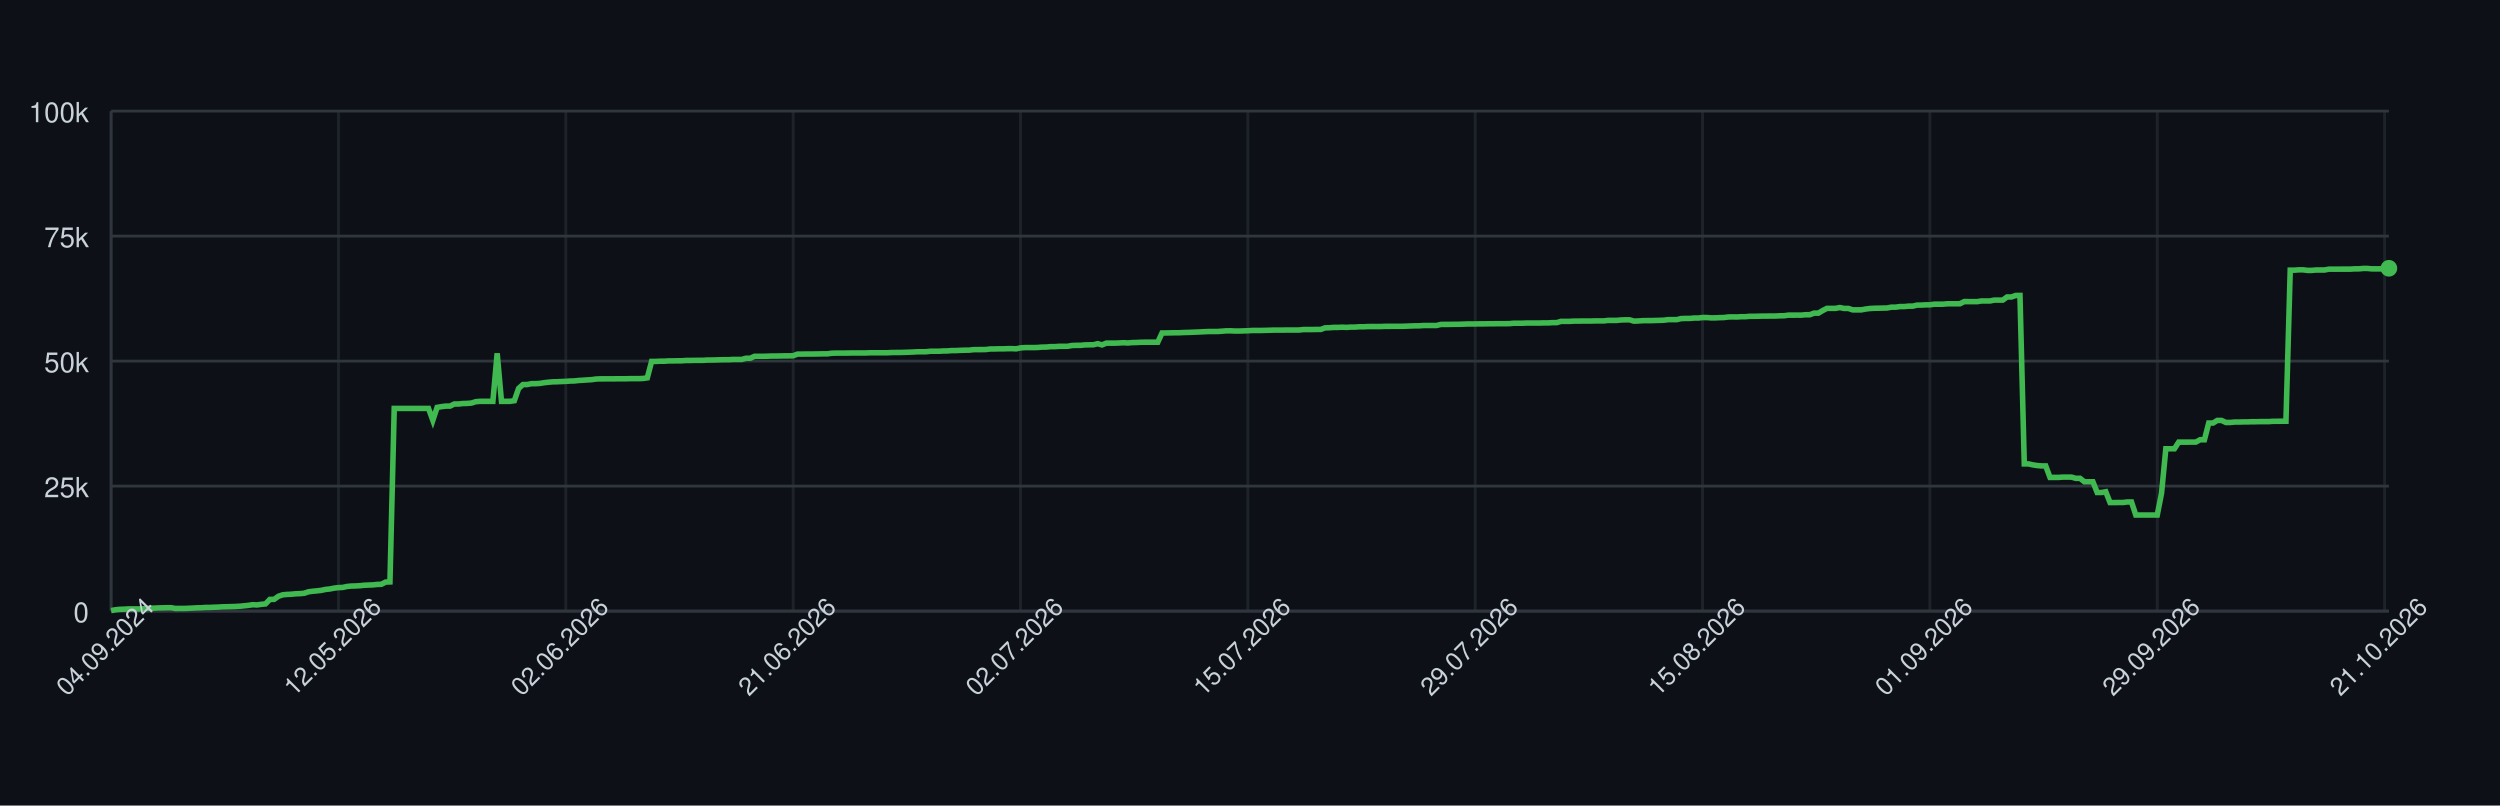
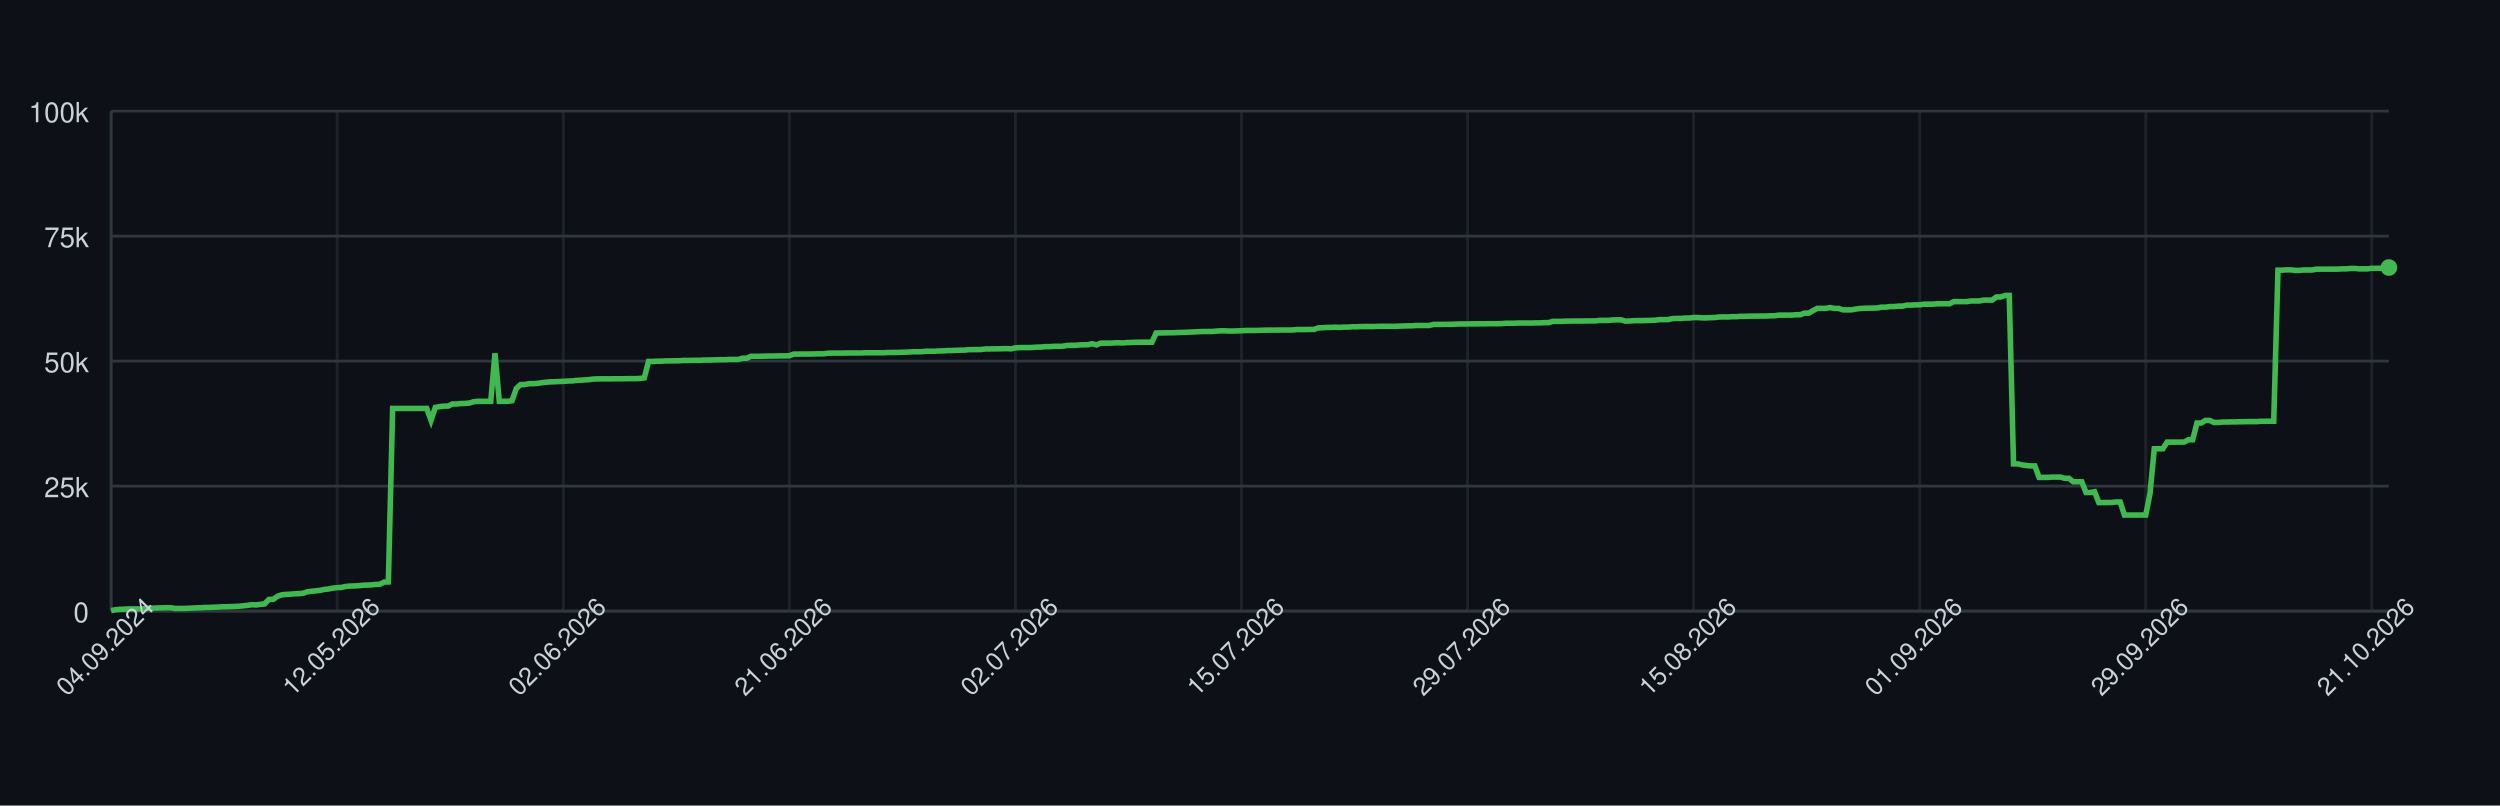
<svg xmlns="http://www.w3.org/2000/svg" width="900" height="290" style="font-family: -apple-system, BlinkMacSystemFont, 'Segoe UI', Helvetica, Arial, sans-serif;">
  <rect width="100%" height="100%" fill="#0d1117" />
  <g>
    <line x1="40" y1="220.00" x2="860" y2="220.00" stroke="#30363d" />
    <text x="32" y="224.00" font-size="10" fill="#c9d1d9" text-anchor="end">0</text>
    <line x1="40" y1="175.00" x2="860" y2="175.00" stroke="#30363d" />
    <text x="32" y="179.00" font-size="10" fill="#c9d1d9" text-anchor="end">25k</text>
    <line x1="40" y1="130.00" x2="860" y2="130.00" stroke="#30363d" />
    <text x="32" y="134.00" font-size="10" fill="#c9d1d9" text-anchor="end">50k</text>
    <line x1="40" y1="85.00" x2="860" y2="85.00" stroke="#30363d" />
    <text x="32" y="89.00" font-size="10" fill="#c9d1d9" text-anchor="end">75k</text>
    <line x1="40" y1="40.00" x2="860" y2="40.00" stroke="#30363d" />
    <text x="32" y="44.00" font-size="10" fill="#c9d1d9" text-anchor="end">100k</text>
    <line x1="40.00" y1="40" x2="40.00" y2="220" stroke="#30363d" opacity="0.5" />
-     <line x1="121.85" y1="40" x2="121.85" y2="220" stroke="#30363d" opacity="0.5" />
-     <line x1="203.69" y1="40" x2="203.69" y2="220" stroke="#30363d" opacity="0.5" />
-     <line x1="285.54" y1="40" x2="285.54" y2="220" stroke="#30363d" opacity="0.5" />
-     <line x1="367.38" y1="40" x2="367.38" y2="220" stroke="#30363d" opacity="0.5" />
-     <line x1="449.23" y1="40" x2="449.23" y2="220" stroke="#30363d" opacity="0.5" />
-     <line x1="531.07" y1="40" x2="531.07" y2="220" stroke="#30363d" opacity="0.5" />
-     <line x1="612.92" y1="40" x2="612.92" y2="220" stroke="#30363d" opacity="0.5" />
-     <line x1="694.76" y1="40" x2="694.76" y2="220" stroke="#30363d" opacity="0.5" />
-     <line x1="776.61" y1="40" x2="776.61" y2="220" stroke="#30363d" opacity="0.5" />
-     <line x1="858.46" y1="40" x2="858.46" y2="220" stroke="#30363d" opacity="0.5" />
+     <line x1="121.39" y1="40" x2="121.39" y2="220" stroke="#30363d" opacity="0.5" />
+     <line x1="202.77" y1="40" x2="202.77" y2="220" stroke="#30363d" opacity="0.5" />
+     <line x1="284.16" y1="40" x2="284.16" y2="220" stroke="#30363d" opacity="0.5" />
+     <line x1="365.54" y1="40" x2="365.54" y2="220" stroke="#30363d" opacity="0.5" />
+     <line x1="446.93" y1="40" x2="446.93" y2="220" stroke="#30363d" opacity="0.5" />
+     <line x1="528.31" y1="40" x2="528.31" y2="220" stroke="#30363d" opacity="0.5" />
+     <line x1="609.70" y1="40" x2="609.70" y2="220" stroke="#30363d" opacity="0.5" />
+     <line x1="691.09" y1="40" x2="691.09" y2="220" stroke="#30363d" opacity="0.5" />
+     <line x1="772.47" y1="40" x2="772.47" y2="220" stroke="#30363d" opacity="0.5" />
+     <line x1="853.86" y1="40" x2="853.86" y2="220" stroke="#30363d" opacity="0.5" />
    <line x1="40" y1="220" x2="860" y2="220" stroke="#30363d" />
    <line x1="40" y1="40" x2="40" y2="220" stroke="#30363d" />
-     <path d="M 40.00 219.82 L 41.54 219.52 L 43.09 219.36 L 44.63 219.31 L 46.18 219.21 L 47.72 219.21 L 49.27 219.21 L 50.81 219.21 L 52.35 219.10 L 53.90 218.97 L 55.44 218.93 L 56.99 218.85 L 58.53 218.82 L 60.08 218.77 L 61.62 218.77 L 63.16 219.05 L 64.71 219.04 L 66.25 219.04 L 67.80 218.98 L 69.34 218.91 L 70.89 218.82 L 72.43 218.79 L 73.97 218.68 L 75.52 218.67 L 77.06 218.60 L 78.61 218.55 L 80.15 218.45 L 81.69 218.42 L 83.24 218.38 L 84.78 218.33 L 86.33 218.24 L 87.87 218.09 L 89.42 217.93 L 90.96 217.69 L 92.50 217.78 L 94.05 217.56 L 95.59 217.40 L 97.14 215.79 L 98.68 215.77 L 100.23 214.66 L 101.77 214.14 L 103.31 213.99 L 104.86 213.92 L 106.40 213.77 L 107.95 213.71 L 109.49 213.57 L 111.04 213.05 L 112.58 212.85 L 114.12 212.71 L 115.67 212.52 L 117.21 212.19 L 118.76 212.03 L 120.30 211.72 L 121.85 211.54 L 123.39 211.47 L 124.93 211.13 L 126.48 210.98 L 128.02 210.94 L 129.57 210.85 L 131.11 210.69 L 132.66 210.62 L 134.20 210.56 L 135.74 210.40 L 137.29 210.34 L 138.83 209.55 L 140.38 209.49 L 141.92 147.04 L 143.47 147.04 L 145.01 147.04 L 146.55 147.04 L 148.10 147.04 L 149.64 147.04 L 151.19 147.04 L 152.73 147.04 L 154.27 147.04 L 155.82 151.31 L 157.36 146.66 L 158.91 146.39 L 160.45 146.20 L 162.00 146.20 L 163.54 145.44 L 165.08 145.44 L 166.63 145.27 L 168.17 145.23 L 169.72 145.10 L 171.26 144.61 L 172.81 144.48 L 174.35 144.48 L 175.89 144.48 L 177.44 144.48 L 178.98 127.19 L 180.53 144.48 L 182.07 144.48 L 183.62 144.48 L 185.16 144.25 L 186.70 139.83 L 188.25 138.44 L 189.79 138.43 L 191.34 138.12 L 192.88 138.12 L 194.43 138.01 L 195.97 137.76 L 197.51 137.59 L 199.06 137.46 L 200.60 137.43 L 202.15 137.35 L 203.69 137.29 L 205.24 137.18 L 206.78 137.14 L 208.32 136.97 L 209.87 136.88 L 211.41 136.77 L 212.96 136.68 L 214.50 136.46 L 216.05 136.39 L 217.59 136.39 L 219.13 136.38 L 220.68 136.38 L 222.22 136.36 L 223.77 136.35 L 225.31 136.35 L 226.85 136.31 L 228.40 136.31 L 229.94 136.31 L 231.49 136.24 L 233.03 136.03 L 234.58 130.11 L 236.12 130.11 L 237.66 130.03 L 239.21 130.03 L 240.75 129.92 L 242.30 129.92 L 243.84 129.89 L 245.39 129.89 L 246.93 129.77 L 248.47 129.77 L 250.02 129.73 L 251.56 129.72 L 253.11 129.72 L 254.65 129.61 L 256.20 129.61 L 257.74 129.57 L 259.28 129.52 L 260.83 129.49 L 262.37 129.49 L 263.92 129.40 L 265.46 129.40 L 267.01 129.40 L 268.55 128.97 L 270.09 128.97 L 271.64 128.27 L 273.18 128.27 L 274.73 128.27 L 276.27 128.23 L 277.82 128.17 L 279.36 128.17 L 280.90 128.14 L 282.45 128.11 L 283.99 128.11 L 285.54 128.07 L 287.08 127.48 L 288.63 127.48 L 290.17 127.45 L 291.71 127.45 L 293.26 127.44 L 294.80 127.41 L 296.35 127.38 L 297.89 127.38 L 299.44 127.16 L 300.98 127.12 L 302.52 127.12 L 304.07 127.12 L 305.61 127.09 L 307.16 127.06 L 308.70 127.06 L 310.24 127.06 L 311.79 127.06 L 313.33 126.99 L 314.88 126.99 L 316.42 126.99 L 317.97 126.99 L 319.51 126.99 L 321.05 126.91 L 322.60 126.89 L 324.14 126.89 L 325.69 126.84 L 327.23 126.79 L 328.78 126.73 L 330.32 126.64 L 331.86 126.64 L 333.41 126.62 L 334.95 126.45 L 336.50 126.45 L 338.04 126.45 L 339.59 126.35 L 341.13 126.33 L 342.67 126.20 L 344.22 126.20 L 345.76 126.12 L 347.31 126.07 L 348.85 126.06 L 350.40 125.88 L 351.94 125.86 L 353.48 125.86 L 355.03 125.82 L 356.57 125.62 L 358.12 125.62 L 359.66 125.58 L 361.21 125.58 L 362.75 125.52 L 364.29 125.51 L 365.84 125.58 L 367.38 125.24 L 368.93 125.13 L 370.47 125.13 L 372.02 125.13 L 373.56 125.09 L 375.10 124.96 L 376.65 124.94 L 378.19 124.79 L 379.74 124.79 L 381.28 124.68 L 382.82 124.66 L 384.37 124.66 L 385.91 124.38 L 387.46 124.32 L 389.00 124.32 L 390.55 124.17 L 392.09 124.13 L 393.63 124.11 L 395.18 123.73 L 396.72 124.17 L 398.27 123.53 L 399.81 123.53 L 401.36 123.53 L 402.90 123.47 L 404.44 123.38 L 405.99 123.47 L 407.53 123.34 L 409.08 123.30 L 410.62 123.22 L 412.17 123.19 L 413.71 123.19 L 415.25 123.19 L 416.80 123.20 L 418.34 119.86 L 419.89 119.86 L 421.43 119.83 L 422.98 119.79 L 424.52 119.79 L 426.06 119.71 L 427.61 119.67 L 429.15 119.61 L 430.70 119.55 L 432.24 119.48 L 433.79 119.40 L 435.33 119.34 L 436.87 119.34 L 438.42 119.34 L 439.96 119.22 L 441.51 119.10 L 443.05 119.09 L 444.60 119.18 L 446.14 119.17 L 447.68 119.12 L 449.23 119.07 L 450.77 118.97 L 452.32 118.97 L 453.86 118.97 L 455.40 118.93 L 456.95 118.89 L 458.49 118.84 L 460.04 118.84 L 461.58 118.84 L 463.13 118.81 L 464.67 118.81 L 466.21 118.81 L 467.76 118.80 L 469.30 118.63 L 470.85 118.63 L 472.39 118.63 L 473.94 118.60 L 475.48 118.60 L 477.02 118.03 L 478.57 117.99 L 480.11 117.86 L 481.66 117.86 L 483.20 117.79 L 484.75 117.86 L 486.29 117.75 L 487.83 117.75 L 489.38 117.64 L 490.92 117.64 L 492.47 117.56 L 494.01 117.55 L 495.56 117.55 L 497.10 117.55 L 498.64 117.48 L 500.19 117.48 L 501.73 117.47 L 503.28 117.47 L 504.82 117.47 L 506.37 117.41 L 507.91 117.35 L 509.45 117.30 L 511.00 117.29 L 512.54 117.18 L 514.09 117.18 L 515.63 117.18 L 517.18 117.18 L 518.72 116.79 L 520.26 116.78 L 521.81 116.78 L 523.35 116.75 L 524.90 116.75 L 526.44 116.70 L 527.98 116.64 L 529.53 116.62 L 531.07 116.62 L 532.62 116.59 L 534.16 116.59 L 535.71 116.56 L 537.25 116.56 L 538.79 116.53 L 540.34 116.53 L 541.88 116.53 L 543.43 116.50 L 544.97 116.36 L 546.52 116.36 L 548.06 116.36 L 549.60 116.29 L 551.15 116.29 L 552.69 116.29 L 554.24 116.29 L 555.78 116.24 L 557.33 116.24 L 558.87 116.15 L 560.41 116.15 L 561.96 115.69 L 563.50 115.69 L 565.05 115.69 L 566.59 115.60 L 568.14 115.60 L 569.68 115.57 L 571.22 115.57 L 572.77 115.57 L 574.31 115.52 L 575.86 115.52 L 577.40 115.52 L 578.95 115.34 L 580.49 115.34 L 582.03 115.34 L 583.58 115.19 L 585.12 115.14 L 586.67 115.14 L 588.21 115.61 L 589.76 115.55 L 591.30 115.44 L 592.84 115.42 L 594.39 115.42 L 595.93 115.37 L 597.48 115.33 L 599.02 115.27 L 600.56 115.07 L 602.11 115.07 L 603.65 115.07 L 605.20 114.69 L 606.74 114.64 L 608.29 114.64 L 609.83 114.50 L 611.37 114.50 L 612.92 114.31 L 614.46 114.31 L 616.01 114.44 L 617.55 114.43 L 619.10 114.35 L 620.64 114.31 L 622.18 114.11 L 623.73 114.08 L 625.27 114.11 L 626.82 114.01 L 628.36 114.01 L 629.91 113.87 L 631.45 113.87 L 632.99 113.84 L 634.54 113.79 L 636.08 113.79 L 637.63 113.77 L 639.17 113.77 L 640.72 113.69 L 642.26 113.67 L 643.80 113.45 L 645.35 113.45 L 646.89 113.44 L 648.44 113.45 L 649.98 113.30 L 651.53 113.30 L 653.07 112.73 L 654.61 112.73 L 656.16 111.81 L 657.70 111.01 L 659.25 111.01 L 660.79 111.01 L 662.34 110.72 L 663.88 111.04 L 665.42 111.04 L 666.97 111.55 L 668.51 111.55 L 670.06 111.55 L 671.60 111.26 L 673.15 111.06 L 674.69 110.98 L 676.23 110.95 L 677.78 110.91 L 679.32 110.88 L 680.87 110.58 L 682.41 110.58 L 683.95 110.37 L 685.50 110.37 L 687.04 110.21 L 688.59 110.21 L 690.13 109.84 L 691.68 109.84 L 693.22 109.74 L 694.76 109.74 L 696.31 109.51 L 697.85 109.51 L 699.40 109.51 L 700.94 109.37 L 702.49 109.35 L 704.03 109.35 L 705.57 109.35 L 707.12 108.58 L 708.66 108.58 L 710.21 108.59 L 711.75 108.59 L 713.30 108.35 L 714.84 108.35 L 716.38 108.35 L 717.93 108.03 L 719.47 108.03 L 721.02 108.03 L 722.56 106.90 L 724.11 106.90 L 725.65 106.37 L 727.19 106.37 L 728.74 167.00 L 730.28 167.00 L 731.83 167.36 L 733.37 167.59 L 734.92 167.73 L 736.46 167.73 L 738.00 171.86 L 739.55 171.86 L 741.09 171.86 L 742.64 171.76 L 744.18 171.76 L 745.73 171.76 L 747.27 172.20 L 748.81 172.20 L 750.36 173.44 L 751.90 173.44 L 753.45 173.44 L 754.99 177.30 L 756.53 177.30 L 758.08 177.02 L 759.62 180.93 L 761.17 180.93 L 762.71 180.90 L 764.26 180.90 L 765.80 180.71 L 767.34 180.71 L 768.89 185.41 L 770.43 185.41 L 771.98 185.41 L 773.52 185.41 L 775.07 185.41 L 776.61 185.41 L 778.15 177.59 L 779.70 161.56 L 781.24 161.56 L 782.79 161.56 L 784.33 159.17 L 785.88 159.17 L 787.42 159.17 L 788.96 159.15 L 790.51 159.15 L 792.05 158.30 L 793.60 158.30 L 795.14 152.29 L 796.69 152.29 L 798.23 151.36 L 799.77 151.36 L 801.32 152.09 L 802.86 152.09 L 804.41 151.94 L 805.95 151.94 L 807.50 151.89 L 809.04 151.89 L 810.58 151.82 L 812.13 151.82 L 813.67 151.78 L 815.22 151.78 L 816.76 151.78 L 818.31 151.66 L 819.85 151.66 L 821.39 151.65 L 822.94 151.65 L 824.48 97.26 L 826.03 97.26 L 827.57 97.14 L 829.11 97.14 L 830.66 97.34 L 832.20 97.34 L 833.75 97.20 L 835.29 97.20 L 836.84 97.20 L 838.38 96.90 L 839.92 96.90 L 841.47 96.90 L 843.01 96.89 L 844.56 96.89 L 846.10 96.89 L 847.65 96.79 L 849.19 96.79 L 850.73 96.64 L 852.28 96.64 L 853.82 96.79 L 855.37 96.79 L 856.91 96.79 L 858.46 96.58 L 860.00 96.58" fill="none" stroke="#3fb950" stroke-width="2" />
-     <circle cx="860.00" cy="96.58" r="3" fill="#3fb950" />
+     <path d="M 40.00 219.82 L 41.54 219.52 L 43.07 219.36 L 44.61 219.31 L 46.14 219.21 L 47.68 219.21 L 49.21 219.21 L 50.75 219.21 L 52.28 219.10 L 53.82 218.97 L 55.36 218.93 L 56.89 218.85 L 58.43 218.82 L 59.96 218.77 L 61.50 218.77 L 63.03 219.05 L 64.57 219.04 L 66.10 219.04 L 67.64 218.98 L 69.18 218.91 L 70.71 218.82 L 72.25 218.79 L 73.78 218.68 L 75.32 218.67 L 76.85 218.60 L 78.39 218.55 L 79.93 218.45 L 81.46 218.42 L 83.00 218.38 L 84.53 218.33 L 86.07 218.24 L 87.60 218.09 L 89.14 217.93 L 90.67 217.69 L 92.21 217.78 L 93.75 217.56 L 95.28 217.40 L 96.82 215.79 L 98.35 215.77 L 99.89 214.66 L 101.42 214.14 L 102.96 213.99 L 104.49 213.92 L 106.03 213.77 L 107.57 213.71 L 109.10 213.57 L 110.64 213.05 L 112.17 212.85 L 113.71 212.71 L 115.24 212.52 L 116.78 212.19 L 118.31 212.03 L 119.85 211.72 L 121.39 211.54 L 122.92 211.47 L 124.46 211.13 L 125.99 210.98 L 127.53 210.94 L 129.06 210.85 L 130.60 210.69 L 132.13 210.62 L 133.67 210.56 L 135.21 210.40 L 136.74 210.34 L 138.28 209.55 L 139.81 209.49 L 141.35 147.04 L 142.88 147.04 L 144.42 147.04 L 145.96 147.04 L 147.49 147.04 L 149.03 147.04 L 150.56 147.04 L 152.10 147.04 L 153.63 147.04 L 155.17 151.31 L 156.70 146.66 L 158.24 146.39 L 159.78 146.20 L 161.31 146.20 L 162.85 145.44 L 164.38 145.44 L 165.92 145.27 L 167.45 145.23 L 168.99 145.10 L 170.52 144.61 L 172.06 144.48 L 173.60 144.48 L 175.13 144.48 L 176.67 144.48 L 178.20 127.19 L 179.74 144.48 L 181.27 144.48 L 182.81 144.48 L 184.34 144.25 L 185.88 139.83 L 187.42 138.44 L 188.95 138.43 L 190.49 138.12 L 192.02 138.12 L 193.56 138.01 L 195.09 137.76 L 196.63 137.59 L 198.16 137.46 L 199.70 137.43 L 201.24 137.35 L 202.77 137.29 L 204.31 137.18 L 205.84 137.14 L 207.38 136.97 L 208.91 136.88 L 210.45 136.77 L 211.99 136.68 L 213.52 136.46 L 215.06 136.39 L 216.59 136.39 L 218.13 136.38 L 219.66 136.38 L 221.20 136.36 L 222.73 136.35 L 224.27 136.35 L 225.81 136.31 L 227.34 136.31 L 228.88 136.31 L 230.41 136.24 L 231.95 136.03 L 233.48 130.11 L 235.02 130.11 L 236.55 130.03 L 238.09 130.03 L 239.63 129.92 L 241.16 129.92 L 242.70 129.89 L 244.23 129.89 L 245.77 129.77 L 247.30 129.77 L 248.84 129.73 L 250.37 129.72 L 251.91 129.72 L 253.45 129.61 L 254.98 129.61 L 256.52 129.57 L 258.05 129.52 L 259.59 129.49 L 261.12 129.49 L 262.66 129.40 L 264.19 129.40 L 265.73 129.40 L 267.27 128.97 L 268.80 128.97 L 270.34 128.27 L 271.87 128.27 L 273.41 128.27 L 274.94 128.23 L 276.48 128.17 L 278.01 128.17 L 279.55 128.14 L 281.09 128.11 L 282.62 128.11 L 284.16 128.07 L 285.69 127.48 L 287.23 127.48 L 288.76 127.45 L 290.30 127.45 L 291.84 127.44 L 293.37 127.41 L 294.91 127.38 L 296.44 127.38 L 297.98 127.16 L 299.51 127.12 L 301.05 127.12 L 302.58 127.12 L 304.12 127.09 L 305.66 127.06 L 307.19 127.06 L 308.73 127.06 L 310.26 127.06 L 311.80 126.99 L 313.33 126.99 L 314.87 126.99 L 316.40 126.99 L 317.94 126.99 L 319.48 126.91 L 321.01 126.89 L 322.55 126.89 L 324.08 126.84 L 325.62 126.79 L 327.15 126.73 L 328.69 126.64 L 330.22 126.64 L 331.76 126.62 L 333.30 126.45 L 334.83 126.45 L 336.37 126.45 L 337.90 126.35 L 339.44 126.33 L 340.97 126.20 L 342.51 126.20 L 344.04 126.12 L 345.58 126.07 L 347.12 126.06 L 348.65 125.88 L 350.19 125.86 L 351.72 125.86 L 353.26 125.82 L 354.79 125.62 L 356.33 125.62 L 357.87 125.58 L 359.40 125.58 L 360.94 125.52 L 362.47 125.51 L 364.01 125.58 L 365.54 125.24 L 367.08 125.13 L 368.61 125.13 L 370.15 125.13 L 371.69 125.09 L 373.22 124.96 L 374.76 124.94 L 376.29 124.79 L 377.83 124.79 L 379.36 124.68 L 380.90 124.66 L 382.43 124.66 L 383.97 124.38 L 385.51 124.32 L 387.04 124.32 L 388.58 124.17 L 390.11 124.13 L 391.65 124.11 L 393.18 123.73 L 394.72 124.17 L 396.25 123.53 L 397.79 123.53 L 399.33 123.53 L 400.86 123.47 L 402.40 123.38 L 403.93 123.47 L 405.47 123.34 L 407.00 123.30 L 408.54 123.22 L 410.07 123.19 L 411.61 123.19 L 413.15 123.19 L 414.68 123.20 L 416.22 119.86 L 417.75 119.86 L 419.29 119.83 L 420.82 119.79 L 422.36 119.79 L 423.90 119.71 L 425.43 119.67 L 426.97 119.61 L 428.50 119.55 L 430.04 119.48 L 431.57 119.40 L 433.11 119.34 L 434.64 119.34 L 436.18 119.34 L 437.72 119.22 L 439.25 119.10 L 440.79 119.09 L 442.32 119.18 L 443.86 119.17 L 445.39 119.12 L 446.93 119.07 L 448.46 118.97 L 450.00 118.97 L 451.54 118.97 L 453.07 118.93 L 454.61 118.89 L 456.14 118.84 L 457.68 118.84 L 459.21 118.84 L 460.75 118.81 L 462.28 118.81 L 463.82 118.81 L 465.36 118.80 L 466.89 118.63 L 468.43 118.63 L 469.96 118.63 L 471.50 118.60 L 473.03 118.60 L 474.57 118.03 L 476.10 117.99 L 477.64 117.86 L 479.18 117.86 L 480.71 117.79 L 482.25 117.86 L 483.78 117.75 L 485.32 117.75 L 486.85 117.64 L 488.39 117.64 L 489.93 117.56 L 491.46 117.55 L 493.00 117.55 L 494.53 117.55 L 496.07 117.48 L 497.60 117.48 L 499.14 117.47 L 500.67 117.47 L 502.21 117.47 L 503.75 117.41 L 505.28 117.35 L 506.82 117.30 L 508.35 117.29 L 509.89 117.18 L 511.42 117.18 L 512.96 117.18 L 514.49 117.18 L 516.03 116.79 L 517.57 116.78 L 519.10 116.78 L 520.64 116.75 L 522.17 116.75 L 523.71 116.70 L 525.24 116.64 L 526.78 116.62 L 528.31 116.62 L 529.85 116.59 L 531.39 116.59 L 532.92 116.56 L 534.46 116.56 L 535.99 116.53 L 537.53 116.53 L 539.06 116.53 L 540.60 116.50 L 542.13 116.36 L 543.67 116.36 L 545.21 116.36 L 546.74 116.29 L 548.28 116.29 L 549.81 116.29 L 551.35 116.29 L 552.88 116.24 L 554.42 116.24 L 555.96 116.15 L 557.49 116.15 L 559.03 115.69 L 560.56 115.69 L 562.10 115.69 L 563.63 115.60 L 565.17 115.60 L 566.70 115.57 L 568.24 115.57 L 569.78 115.57 L 571.31 115.52 L 572.85 115.52 L 574.38 115.52 L 575.92 115.34 L 577.45 115.34 L 578.99 115.34 L 580.52 115.19 L 582.06 115.14 L 583.60 115.14 L 585.13 115.61 L 586.67 115.55 L 588.20 115.44 L 589.74 115.42 L 591.27 115.42 L 592.81 115.37 L 594.34 115.33 L 595.88 115.27 L 597.42 115.07 L 598.95 115.07 L 600.49 115.07 L 602.02 114.69 L 603.56 114.64 L 605.09 114.64 L 606.63 114.50 L 608.16 114.50 L 609.70 114.31 L 611.24 114.31 L 612.77 114.44 L 614.31 114.43 L 615.84 114.35 L 617.38 114.31 L 618.91 114.11 L 620.45 114.08 L 621.99 114.11 L 623.52 114.01 L 625.06 114.01 L 626.59 113.87 L 628.13 113.87 L 629.66 113.84 L 631.20 113.79 L 632.73 113.79 L 634.27 113.77 L 635.81 113.77 L 637.34 113.69 L 638.88 113.67 L 640.41 113.45 L 641.95 113.45 L 643.48 113.44 L 645.02 113.45 L 646.55 113.30 L 648.09 113.30 L 649.63 112.73 L 651.16 112.73 L 652.70 111.81 L 654.23 111.01 L 655.77 111.01 L 657.30 111.01 L 658.84 110.72 L 660.37 111.04 L 661.91 111.04 L 663.45 111.55 L 664.98 111.55 L 666.52 111.55 L 668.05 111.26 L 669.59 111.06 L 671.12 110.98 L 672.66 110.95 L 674.19 110.91 L 675.73 110.88 L 677.27 110.58 L 678.80 110.58 L 680.34 110.37 L 681.87 110.37 L 683.41 110.21 L 684.94 110.21 L 686.48 109.84 L 688.01 109.84 L 689.55 109.74 L 691.09 109.74 L 692.62 109.51 L 694.16 109.51 L 695.69 109.51 L 697.23 109.37 L 698.76 109.35 L 700.30 109.35 L 701.84 109.35 L 703.37 108.58 L 704.91 108.58 L 706.44 108.59 L 707.98 108.59 L 709.51 108.35 L 711.05 108.35 L 712.58 108.35 L 714.12 108.03 L 715.66 108.03 L 717.19 108.03 L 718.73 106.90 L 720.26 106.90 L 721.80 106.37 L 723.33 106.37 L 724.87 167.00 L 726.40 167.00 L 727.94 167.36 L 729.48 167.59 L 731.01 167.73 L 732.55 167.73 L 734.08 171.86 L 735.62 171.86 L 737.15 171.86 L 738.69 171.76 L 740.22 171.76 L 741.76 171.76 L 743.30 172.20 L 744.83 172.20 L 746.37 173.44 L 747.90 173.44 L 749.44 173.44 L 750.97 177.30 L 752.51 177.30 L 754.04 177.02 L 755.58 180.93 L 757.12 180.93 L 758.65 180.90 L 760.19 180.90 L 761.72 180.71 L 763.26 180.71 L 764.79 185.41 L 766.33 185.41 L 767.87 185.41 L 769.40 185.41 L 770.94 185.41 L 772.47 185.41 L 774.01 177.59 L 775.54 161.56 L 777.08 161.56 L 778.61 161.56 L 780.15 159.17 L 781.69 159.17 L 783.22 159.17 L 784.76 159.15 L 786.29 159.15 L 787.83 158.30 L 789.36 158.30 L 790.90 152.29 L 792.43 152.29 L 793.97 151.36 L 795.51 151.36 L 797.04 152.09 L 798.58 152.09 L 800.11 151.94 L 801.65 151.94 L 803.18 151.89 L 804.72 151.89 L 806.25 151.82 L 807.79 151.82 L 809.33 151.78 L 810.86 151.78 L 812.40 151.78 L 813.93 151.66 L 815.47 151.66 L 817.00 151.65 L 818.54 151.65 L 820.07 97.26 L 821.61 97.26 L 823.15 97.14 L 824.68 97.14 L 826.22 97.34 L 827.75 97.34 L 829.29 97.20 L 830.82 97.20 L 832.36 97.20 L 833.90 96.90 L 835.43 96.90 L 836.97 96.90 L 838.50 96.89 L 840.04 96.89 L 841.57 96.89 L 843.11 96.79 L 844.64 96.79 L 846.18 96.64 L 847.72 96.64 L 849.25 96.79 L 850.79 96.79 L 852.32 96.79 L 853.86 96.58 L 855.39 96.58 L 856.93 96.58 L 858.46 96.52 L 860.00 96.31" fill="none" stroke="#3fb950" stroke-width="2" />
+     <circle cx="860.00" cy="96.31" r="3" fill="#3fb950" />
    <text x="40.00" y="235.00" font-size="9" fill="#c9d1d9" text-anchor="middle" transform="rotate(-45 40.00 235.00)">04.09.2024</text>
-     <text x="121.85" y="235.00" font-size="9" fill="#c9d1d9" text-anchor="middle" transform="rotate(-45 121.85 235.00)">12.05.2026</text>
-     <text x="203.69" y="235.00" font-size="9" fill="#c9d1d9" text-anchor="middle" transform="rotate(-45 203.69 235.00)">02.06.2026</text>
-     <text x="285.54" y="235.00" font-size="9" fill="#c9d1d9" text-anchor="middle" transform="rotate(-45 285.54 235.00)">21.06.2026</text>
-     <text x="367.38" y="235.00" font-size="9" fill="#c9d1d9" text-anchor="middle" transform="rotate(-45 367.38 235.00)">02.07.2026</text>
-     <text x="449.23" y="235.00" font-size="9" fill="#c9d1d9" text-anchor="middle" transform="rotate(-45 449.23 235.00)">15.07.2026</text>
-     <text x="531.07" y="235.00" font-size="9" fill="#c9d1d9" text-anchor="middle" transform="rotate(-45 531.07 235.00)">29.07.2026</text>
-     <text x="612.92" y="235.00" font-size="9" fill="#c9d1d9" text-anchor="middle" transform="rotate(-45 612.92 235.00)">15.08.2026</text>
-     <text x="694.76" y="235.00" font-size="9" fill="#c9d1d9" text-anchor="middle" transform="rotate(-45 694.76 235.00)">01.09.2026</text>
-     <text x="776.61" y="235.00" font-size="9" fill="#c9d1d9" text-anchor="middle" transform="rotate(-45 776.61 235.00)">29.09.2026</text>
-     <text x="858.46" y="235.00" font-size="9" fill="#c9d1d9" text-anchor="middle" transform="rotate(-45 858.46 235.00)">21.10.2026</text>
+     <text x="121.39" y="235.00" font-size="9" fill="#c9d1d9" text-anchor="middle" transform="rotate(-45 121.39 235.00)">12.05.2026</text>
+     <text x="202.77" y="235.00" font-size="9" fill="#c9d1d9" text-anchor="middle" transform="rotate(-45 202.77 235.00)">02.06.2026</text>
+     <text x="284.16" y="235.00" font-size="9" fill="#c9d1d9" text-anchor="middle" transform="rotate(-45 284.16 235.00)">21.06.2026</text>
+     <text x="365.54" y="235.00" font-size="9" fill="#c9d1d9" text-anchor="middle" transform="rotate(-45 365.54 235.00)">02.07.2026</text>
+     <text x="446.93" y="235.00" font-size="9" fill="#c9d1d9" text-anchor="middle" transform="rotate(-45 446.93 235.00)">15.07.2026</text>
+     <text x="528.31" y="235.00" font-size="9" fill="#c9d1d9" text-anchor="middle" transform="rotate(-45 528.31 235.00)">29.07.2026</text>
+     <text x="609.70" y="235.00" font-size="9" fill="#c9d1d9" text-anchor="middle" transform="rotate(-45 609.70 235.00)">15.08.2026</text>
+     <text x="691.09" y="235.00" font-size="9" fill="#c9d1d9" text-anchor="middle" transform="rotate(-45 691.09 235.00)">01.09.2026</text>
+     <text x="772.47" y="235.00" font-size="9" fill="#c9d1d9" text-anchor="middle" transform="rotate(-45 772.47 235.00)">29.09.2026</text>
+     <text x="853.86" y="235.00" font-size="9" fill="#c9d1d9" text-anchor="middle" transform="rotate(-45 853.86 235.00)">21.10.2026</text>
  </g>
</svg>
